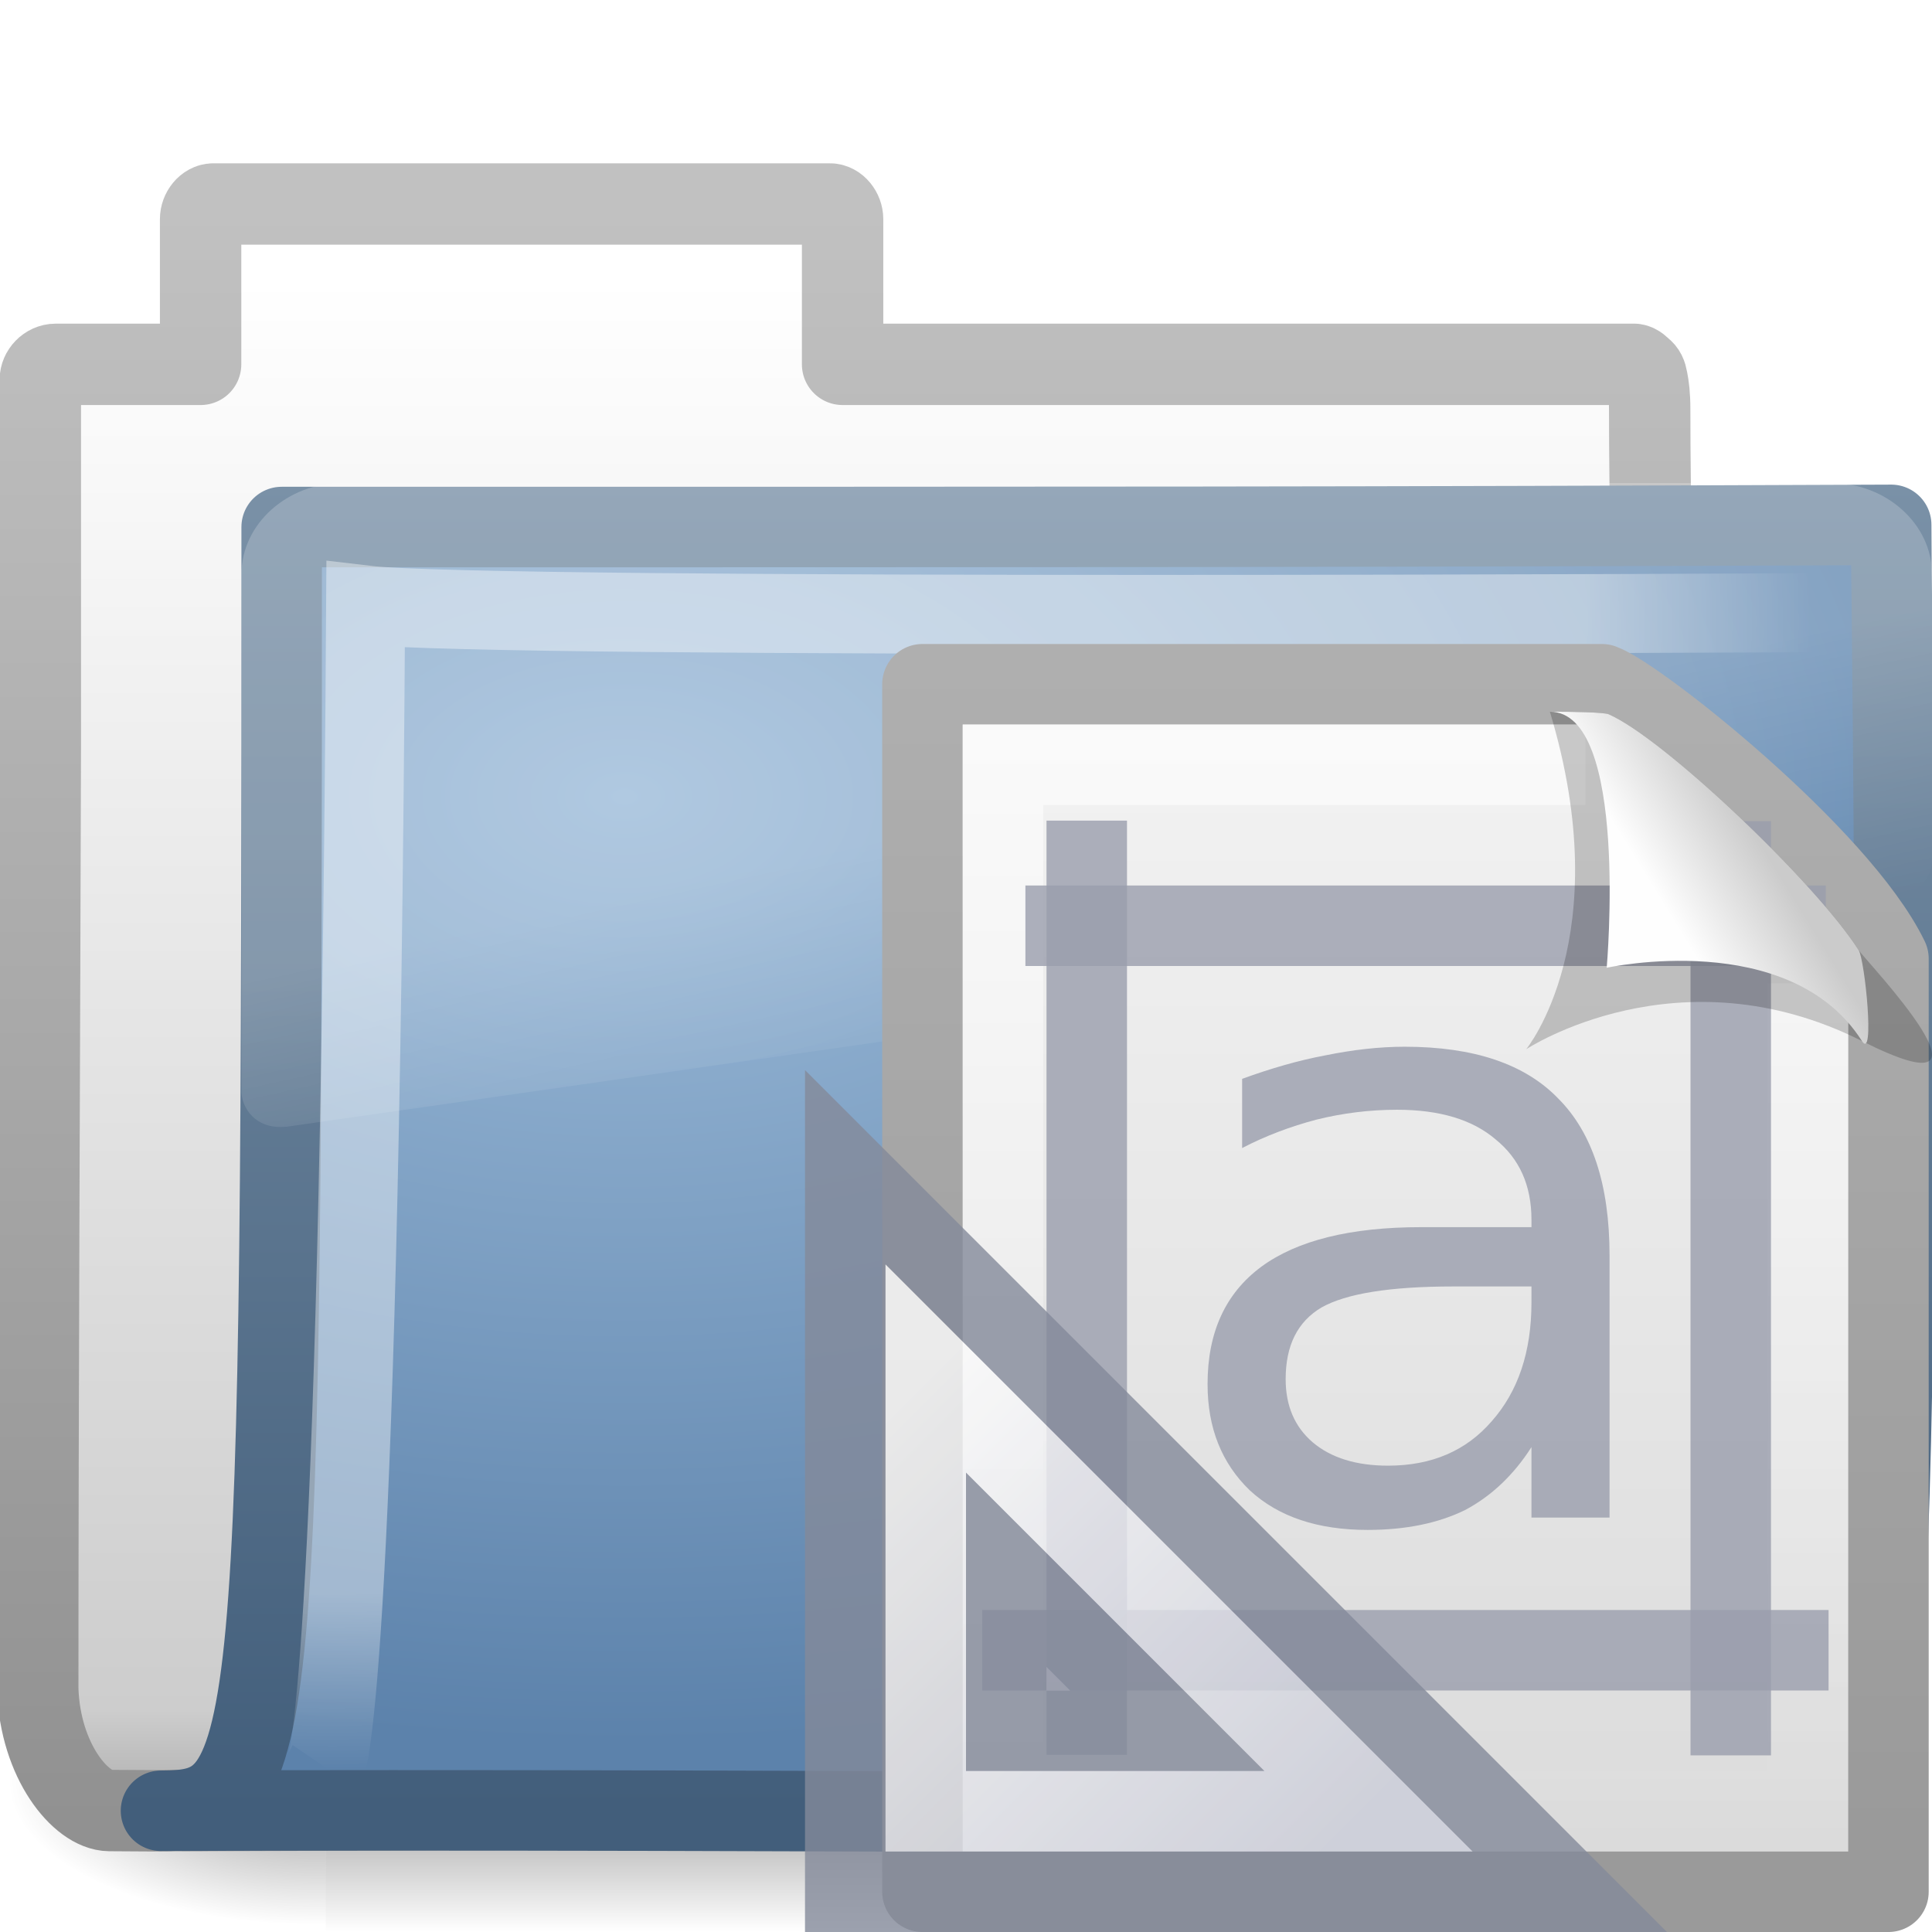
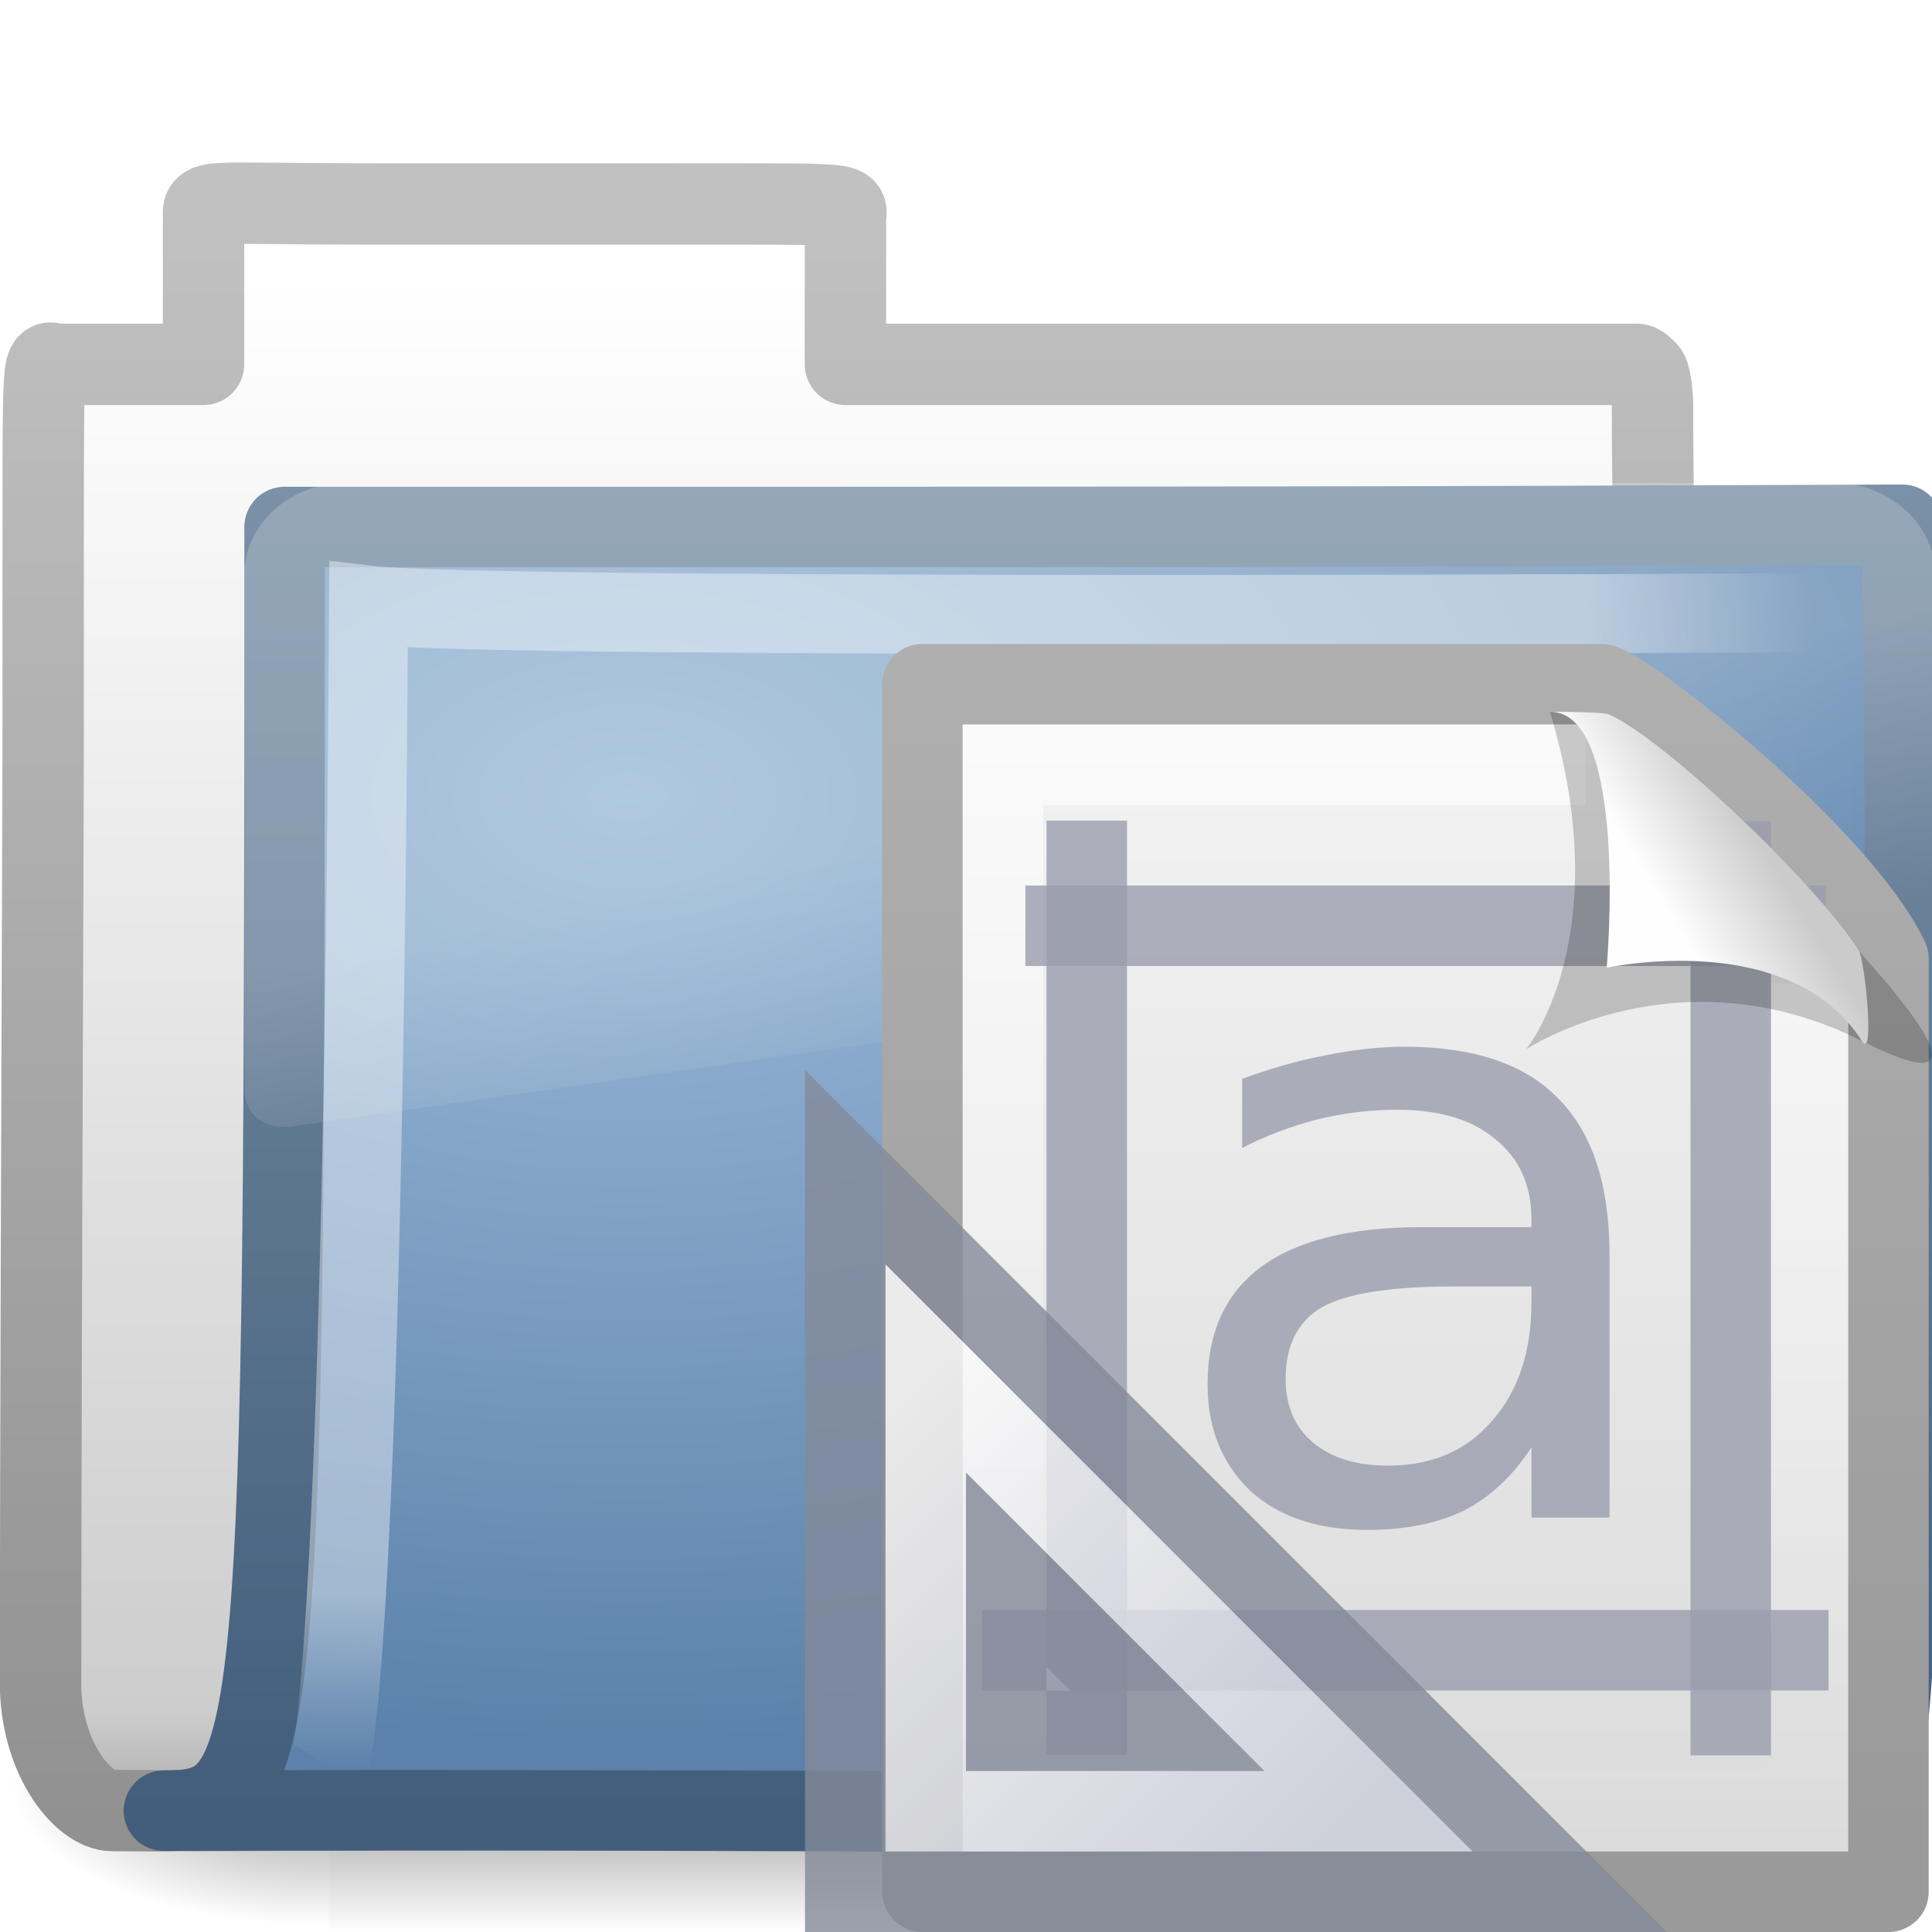
<svg xmlns="http://www.w3.org/2000/svg" xmlns:xlink="http://www.w3.org/1999/xlink" version="1.0" width="24" height="24" id="svg3905">
  <defs id="defs3907">
    <radialGradient cx="605.714" cy="486.648" r="117.143" fx="605.714" fy="486.648" id="radialGradient4361" xlink:href="#linearGradient5060" gradientUnits="userSpaceOnUse" gradientTransform="matrix(-2.774389,0,0,1.969706,112.7623,-872.8854)" />
    <linearGradient id="linearGradient5060">
      <stop id="stop5062" style="stop-color:#000000;stop-opacity:1" offset="0" />
      <stop id="stop5064" style="stop-color:#000000;stop-opacity:0" offset="1" />
    </linearGradient>
    <radialGradient cx="605.714" cy="486.648" r="117.143" fx="605.714" fy="486.648" id="radialGradient4359" xlink:href="#linearGradient5060" gradientUnits="userSpaceOnUse" gradientTransform="matrix(2.774389,0,0,1.969706,-1891.633,-872.8854)" />
    <linearGradient id="linearGradient5048">
      <stop id="stop5050" style="stop-color:#000000;stop-opacity:0" offset="0" />
      <stop id="stop5056" style="stop-color:#000000;stop-opacity:1" offset="0.5" />
      <stop id="stop5052" style="stop-color:#000000;stop-opacity:0" offset="1" />
    </linearGradient>
    <linearGradient x1="302.857" y1="366.648" x2="302.857" y2="609.505" id="linearGradient4357" xlink:href="#linearGradient5048" gradientUnits="userSpaceOnUse" gradientTransform="matrix(2.774389,0,0,1.969706,-1892.179,-872.8854)" />
    <linearGradient id="linearGradient5157">
      <stop id="stop5159" style="stop-color:#c1c1c1;stop-opacity:1" offset="0" />
      <stop id="stop5161" style="stop-color:#909090;stop-opacity:1" offset="1" />
    </linearGradient>
    <linearGradient x1="9.876" y1="2.601" x2="9.876" y2="23.062" id="linearGradient5163" xlink:href="#linearGradient5157" gradientUnits="userSpaceOnUse" />
    <linearGradient id="linearGradient11111">
      <stop id="stop11113" style="stop-color:#ffffff;stop-opacity:1" offset="0" />
      <stop id="stop11115" style="stop-color:#cdcdcd;stop-opacity:1" offset="0.91" />
      <stop id="stop11117" style="stop-color:#a1a1a1;stop-opacity:1" offset="1" />
    </linearGradient>
    <linearGradient x1="-28.531" y1="17.956" x2="-28.531" y2="37.503" id="linearGradient4380" xlink:href="#linearGradient11111" gradientUnits="userSpaceOnUse" gradientTransform="translate(34.378,-14.50132)" />
    <linearGradient id="linearGradient3390">
      <stop id="stop3392" style="stop-color:#425e7b;stop-opacity:1" offset="0" />
      <stop id="stop3394" style="stop-color:#7a91a7;stop-opacity:1" offset="1" />
    </linearGradient>
    <linearGradient x1="9.705" y1="20.882" x2="9.705" y2="4.303" id="linearGradient4377" xlink:href="#linearGradient3390" gradientUnits="userSpaceOnUse" gradientTransform="matrix(0.9945751,0,0,0.9945751,-0.3392671,1.717773)" />
    <linearGradient id="linearGradient7012-661-145-733-759-865-745">
      <stop id="stop2699" style="stop-color:#9cbbd9;stop-opacity:1" offset="0" />
      <stop id="stop2701" style="stop-color:#5c82ab;stop-opacity:1" offset="1" />
    </linearGradient>
    <radialGradient cx="7.819" cy="8.561" r="11.268" fx="7.819" fy="8.561" id="radialGradient3334" xlink:href="#linearGradient7012-661-145-733-759-865-745" gradientUnits="userSpaceOnUse" gradientTransform="matrix(1.689952,0,0,1.043609,-5.448971,0.9617527)" />
    <linearGradient id="linearGradient3752">
      <stop id="stop3754" style="stop-color:#ffffff;stop-opacity:1" offset="0" />
      <stop id="stop3760" style="stop-color:#ffffff;stop-opacity:1" offset="0.848" />
      <stop id="stop3756" style="stop-color:#ffffff;stop-opacity:0" offset="1" />
    </linearGradient>
-     <radialGradient cx="4.02" cy="5.593" r="10.273" fx="4.02" fy="5.593" id="radialGradient4372" xlink:href="#linearGradient3752" gradientUnits="userSpaceOnUse" gradientTransform="matrix(-1.6802223e-2,1.394281,-1.79662,-2.1650729e-2,14.15227,2.156624)" />
+     <radialGradient cx="4.02" cy="5.593" r="10.273" fx="4.02" fy="5.593" id="radialGradient4372" xlink:href="#linearGradient3752" gradientUnits="userSpaceOnUse" gradientTransform="matrix(-0.01680222,1.394281,-1.79662,-0.02165073,14.15227,2.156624)" />
    <linearGradient id="linearGradient8265-821-176-38-919-66-249">
      <stop id="stop2687" style="stop-color:#ffffff;stop-opacity:1" offset="0" />
      <stop id="stop2689" style="stop-color:#ffffff;stop-opacity:0" offset="1" />
    </linearGradient>
    <linearGradient x1="18.031" y1="16.408" x2="20.055" y2="24.628" id="linearGradient3332" xlink:href="#linearGradient8265-821-176-38-919-66-249" gradientUnits="userSpaceOnUse" />
    <linearGradient id="linearGradient3104">
      <stop id="stop3106" style="stop-color:#9a9a9a;stop-opacity:1" offset="0" />
      <stop id="stop3108" style="stop-color:#afafaf;stop-opacity:1" offset="1" />
    </linearGradient>
    <linearGradient x1="-51.786" y1="50.786" x2="-51.786" y2="2.906" id="linearGradient3105" xlink:href="#linearGradient3104" gradientUnits="userSpaceOnUse" gradientTransform="matrix(0.2537858,0,0,0.3050189,29.08763,7.31452)" />
    <linearGradient id="linearGradient3600">
      <stop id="stop3602" style="stop-color:#f4f4f4;stop-opacity:1" offset="0" />
      <stop id="stop3604" style="stop-color:#dbdbdb;stop-opacity:1" offset="1" />
    </linearGradient>
    <linearGradient x1="25.132" y1="0.985" x2="25.132" y2="47.013" id="linearGradient3103" xlink:href="#linearGradient3600" gradientUnits="userSpaceOnUse" gradientTransform="matrix(0.3142872,0,0,0.3259268,10.41576,7.677758)" />
    <linearGradient id="linearGradient3211">
      <stop id="stop3213" style="stop-color:#ffffff;stop-opacity:1" offset="0" />
      <stop id="stop3215" style="stop-color:#ffffff;stop-opacity:0" offset="1" />
    </linearGradient>
    <linearGradient x1="24" y1="2" x2="24" y2="46.017" id="linearGradient3100" xlink:href="#linearGradient3211" gradientUnits="userSpaceOnUse" gradientTransform="matrix(0.2727267,0,0,0.302325,11.41321,8.744204)" />
    <linearGradient id="linearGradient8589">
      <stop id="stop8591" style="stop-color:#fefefe;stop-opacity:1" offset="0" />
      <stop id="stop8593" style="stop-color:#cbcbcb;stop-opacity:1" offset="1" />
    </linearGradient>
    <linearGradient x1="32.892" y1="8.059" x2="36.358" y2="5.457" id="linearGradient3096" xlink:href="#linearGradient8589" gradientUnits="userSpaceOnUse" gradientTransform="matrix(0.3091956,0,0,0.3766935,10.4348,8.107183)" />
    <linearGradient id="linearGradient3412">
      <stop id="stop3414" style="stop-color:#fcfcfc;stop-opacity:1" offset="0" />
      <stop id="stop3416" style="stop-color:#cbcdd9;stop-opacity:1" offset="1" />
    </linearGradient>
    <linearGradient x1="33.877" y1="19.948" x2="44.119" y2="30.191" id="linearGradient3903" xlink:href="#linearGradient3412" gradientUnits="userSpaceOnUse" gradientTransform="matrix(0,0.5333333,0.5333334,0,0.6333322,-0.7666667)" />
+     <linearGradient xlink:href="#linearGradient3412" id="linearGradient5045" gradientUnits="userSpaceOnUse" gradientTransform="matrix(0,0.5333333,0.5333334,0,0.6333322,-0.7666667)" x1="33.877" y1="19.948" x2="44.119" y2="30.191" />
+     <linearGradient xlink:href="#linearGradient8589" id="linearGradient5049" gradientUnits="userSpaceOnUse" gradientTransform="matrix(0.3091956,0,0,0.3766935,10.4348,8.107183)" x1="32.892" y1="8.059" x2="36.358" y2="5.457" />
+     <linearGradient xlink:href="#linearGradient3211" id="linearGradient5059" gradientUnits="userSpaceOnUse" gradientTransform="matrix(0.2727267,0,0,0.302325,11.41321,8.744204)" x1="24" y1="2" x2="24" y2="46.017" />
+     <linearGradient xlink:href="#linearGradient3600" id="linearGradient5062" gradientUnits="userSpaceOnUse" gradientTransform="matrix(0.3142872,0,0,0.3259268,10.41576,7.677758)" x1="25.132" y1="0.985" x2="25.132" y2="47.013" />
+     <linearGradient xlink:href="#linearGradient3104" id="linearGradient5064" gradientUnits="userSpaceOnUse" gradientTransform="matrix(0.2537858,0,0,0.3050189,29.08763,7.31452)" x1="-51.786" y1="50.786" x2="-51.786" y2="2.906" />
+     <linearGradient xlink:href="#linearGradient8265-821-176-38-919-66-249" id="linearGradient5067" gradientUnits="userSpaceOnUse" x1="18.031" y1="16.408" x2="20.055" y2="24.628" gradientTransform="matrix(0.4450331,0,0,0.4023652,2.819205,3.849861)" />
+     <radialGradient xlink:href="#linearGradient3752" id="radialGradient5070" gradientUnits="userSpaceOnUse" gradientTransform="matrix(-0.01680222,1.394281,-1.79662,-0.02165073,14.15227,2.156624)" cx="4.02" cy="5.593" fx="4.02" fy="5.593" r="10.273" />
+     <radialGradient xlink:href="#linearGradient7012-661-145-733-759-865-745" id="radialGradient5073" gradientUnits="userSpaceOnUse" gradientTransform="matrix(1.689952,0,0,1.043609,-5.448971,0.9617527)" cx="7.819" cy="8.561" fx="7.819" fy="8.561" r="11.268" />
+     <linearGradient xlink:href="#linearGradient3390" id="linearGradient5075" gradientUnits="userSpaceOnUse" gradientTransform="matrix(0.9945751,0,0,0.9945751,-0.3392671,1.717773)" x1="9.705" y1="20.882" x2="9.705" y2="4.303" />
+     <linearGradient xlink:href="#linearGradient11111" id="linearGradient5078" gradientUnits="userSpaceOnUse" gradientTransform="translate(34.378,-14.50132)" x1="-28.531" y1="17.956" x2="-28.531" y2="37.503" />
+     <linearGradient xlink:href="#linearGradient5157" id="linearGradient5080" gradientUnits="userSpaceOnUse" x1="9.876" y1="2.601" x2="9.876" y2="23.062" />
+     <linearGradient xlink:href="#linearGradient3600" id="linearGradient5100" gradientUnits="userSpaceOnUse" gradientTransform="matrix(0.3142872,0,0,0.3259268,10.41576,7.677758)" x1="25.132" y1="0.985" x2="25.132" y2="47.013" />
+     <linearGradient xlink:href="#linearGradient3104" id="linearGradient5102" gradientUnits="userSpaceOnUse" gradientTransform="matrix(0.2537858,0,0,0.3050189,29.08763,7.31452)" x1="-51.786" y1="50.786" x2="-51.786" y2="2.906" />
+     <linearGradient xlink:href="#linearGradient3211" id="linearGradient5104" gradientUnits="userSpaceOnUse" gradientTransform="matrix(0.2727267,0,0,0.302325,11.41321,8.744204)" x1="24" y1="2" x2="24" y2="46.017" />
+     <linearGradient xlink:href="#linearGradient8589" id="linearGradient5106" gradientUnits="userSpaceOnUse" gradientTransform="matrix(0.3091956,0,0,0.3766935,10.4348,8.107183)" x1="32.892" y1="8.059" x2="36.358" y2="5.457" />
+     <linearGradient xlink:href="#linearGradient3412" id="linearGradient5108" gradientUnits="userSpaceOnUse" gradientTransform="matrix(0,0.5333333,0.5333334,0,0.6333322,-0.7666667)" x1="33.877" y1="19.948" x2="44.119" y2="30.191" />
+     <linearGradient xlink:href="#linearGradient5048-7" id="linearGradient4357-7" gradientUnits="userSpaceOnUse" gradientTransform="matrix(2.774389,0,0,1.969706,-1892.179,-872.8854)" x1="302.857" y1="366.648" x2="302.857" y2="609.505" />
+     <linearGradient id="linearGradient5048-7">
+       <stop id="stop5050-3" offset="0" style="stop-color:black;stop-opacity:0;" />
+       <stop style="stop-color:black;stop-opacity:1;" offset="0.5" id="stop5056-6" />
+       <stop id="stop5052-9" offset="1" style="stop-color:black;stop-opacity:0;" />
+     </linearGradient>
+     <radialGradient xlink:href="#linearGradient5060-3" id="radialGradient4359-2" gradientUnits="userSpaceOnUse" gradientTransform="matrix(2.774389,0,0,1.969706,-1891.633,-872.8854)" cx="605.714" cy="486.648" fx="605.714" fy="486.648" r="117.143" />
+     <linearGradient id="linearGradient5060-3">
+       <stop id="stop5062-7" offset="0" style="stop-color:black;stop-opacity:1;" />
+       <stop id="stop5064-6" offset="1" style="stop-color:black;stop-opacity:0;" />
+     </linearGradient>
+     <radialGradient xlink:href="#linearGradient5060-3" id="radialGradient4361-1" gradientUnits="userSpaceOnUse" gradientTransform="matrix(-2.774389,0,0,1.969706,112.7623,-872.8854)" cx="605.714" cy="486.648" fx="605.714" fy="486.648" r="117.143" />
+     <linearGradient xlink:href="#linearGradient11111-1" id="linearGradient4380-6" gradientUnits="userSpaceOnUse" gradientTransform="translate(34.378,-14.50132)" x1="-28.531" y1="17.956" x2="-28.531" y2="37.503" />
+     <linearGradient id="linearGradient11111-1">
+       <stop style="stop-color:#ffffff;stop-opacity:1;" offset="0" id="stop11113-7" />
+       <stop id="stop11115-9" offset="0.91" style="stop-color:#cdcdcd;stop-opacity:1" />
+       <stop style="stop-color:#a1a1a1;stop-opacity:1;" offset="1" id="stop11117-7" />
+     </linearGradient>
+     <linearGradient xlink:href="#linearGradient5157-4" id="linearGradient5163-8" x1="9.876" y1="2.601" x2="9.876" y2="23.062" gradientUnits="userSpaceOnUse" />
+     <linearGradient id="linearGradient5157-4">
+       <stop style="stop-color:#c1c1c1;stop-opacity:1;" offset="0" id="stop5159-0" />
+       <stop style="stop-color:#909090;stop-opacity:1;" offset="1" id="stop5161-1" />
+     </linearGradient>
+     <radialGradient xlink:href="#linearGradient7012-661-145-733-759-865-745-4" id="radialGradient3334-5" cx="7.819" cy="8.561" fx="7.819" fy="8.561" r="11.268" gradientTransform="matrix(1.689952,0,0,1.043609,-5.448971,0.9617527)" gradientUnits="userSpaceOnUse" />
+     <linearGradient id="linearGradient7012-661-145-733-759-865-745-4">
+       <stop style="stop-color:#9cbbd9;stop-opacity:1;" offset="0" id="stop2699-0" />
+       <stop style="stop-color:#5c82ab;stop-opacity:1;" offset="1" id="stop2701-8" />
+     </linearGradient>
+     <linearGradient xlink:href="#linearGradient3390-3" id="linearGradient4377-5" gradientUnits="userSpaceOnUse" gradientTransform="matrix(0.9945751,0,0,0.9945751,-0.3392671,1.717773)" x1="9.705" y1="20.882" x2="9.705" y2="4.303" />
+     <linearGradient id="linearGradient3390-3">
+       <stop id="stop3392-5" offset="0" style="stop-color:#425e7b;stop-opacity:1" />
+       <stop id="stop3394-1" offset="1" style="stop-color:#7a91a7;stop-opacity:1" />
+     </linearGradient>
+     <radialGradient xlink:href="#linearGradient3752-5" id="radialGradient4372-7" gradientUnits="userSpaceOnUse" gradientTransform="matrix(-0.01680222,1.394281,-1.79662,-0.02165073,14.15227,2.156624)" cx="4.02" cy="5.593" fx="4.02" fy="5.593" r="10.273" />
+     <linearGradient id="linearGradient3752-5">
+       <stop id="stop3754-6" offset="0" style="stop-color:#ffffff;stop-opacity:1;" />
+       <stop style="stop-color:#ffffff;stop-opacity:1;" offset="0.848" id="stop3760-9" />
+       <stop id="stop3756-4" offset="1" style="stop-color:#ffffff;stop-opacity:0;" />
+     </linearGradient>
+     <linearGradient xlink:href="#linearGradient8265-821-176-38-919-66-249-4" id="linearGradient3332-3" gradientUnits="userSpaceOnUse" x1="18.031" y1="16.408" x2="20.055" y2="24.628" />
+     <linearGradient id="linearGradient8265-821-176-38-919-66-249-4">
+       <stop style="stop-color:#ffffff;stop-opacity:1;" offset="0" id="stop2687-0" />
+       <stop style="stop-color:#ffffff;stop-opacity:0;" offset="1" id="stop2689-5" />
+     </linearGradient>
+     <linearGradient y2="24.628" x2="20.055" y1="16.408" x1="18.031" gradientUnits="userSpaceOnUse" id="linearGradient3119" xlink:href="#linearGradient8265-821-176-38-919-66-249-4" />
  </defs>
-   <g id="layer1">
+   <g transform="translate(0.03630432,-2.1659041e-8)" id="g3046">
    <g transform="matrix(0.5459263,0,0,0.5168524,-1.002036,-0.5781821)" id="g3490" style="stroke-width:1.883;stroke-miterlimit:4;stroke-dasharray:none">
-       <g transform="matrix(2.165152e-2,0,0,1.485743e-2,43.0076,42.68539)" id="g5022" style="stroke-width:104.962;stroke-miterlimit:4;stroke-dasharray:none;display:inline">
-         <rect width="1339.633" height="478.357" x="-1559.252" y="-150.697" id="rect4173" style="opacity:0.402;fill:url(#linearGradient4357);fill-opacity:1;fill-rule:nonzero;stroke:none;stroke-width:104.962;stroke-linecap:round;stroke-linejoin:miter;marker:none;marker-start:none;marker-mid:none;marker-end:none;stroke-miterlimit:4;stroke-dasharray:none;stroke-dashoffset:0;stroke-opacity:1;visibility:visible;display:inline;overflow:visible" />
-         <path d="M -219.619,-150.68 C -219.619,-150.68 -219.619,327.65 -219.619,327.65 C -76.745,328.551 125.781,220.481 125.781,88.454 C 125.781,-43.572 -33.655,-150.68 -219.619,-150.68 z" id="path5058" style="opacity:0.402;fill:url(#radialGradient4359);fill-opacity:1;fill-rule:nonzero;stroke:none;stroke-width:104.962;stroke-linecap:round;stroke-linejoin:miter;marker:none;marker-start:none;marker-mid:none;marker-end:none;stroke-miterlimit:4;stroke-dasharray:none;stroke-dashoffset:0;stroke-opacity:1;visibility:visible;display:inline;overflow:visible" />
-         <path d="M -1559.252,-150.68 C -1559.252,-150.68 -1559.252,327.65 -1559.252,327.65 C -1702.127,328.551 -1904.652,220.481 -1904.652,88.454 C -1904.652,-43.572 -1745.216,-150.68 -1559.252,-150.68 z" id="path5018" style="opacity:0.402;fill:url(#radialGradient4361);fill-opacity:1;fill-rule:nonzero;stroke:none;stroke-width:104.962;stroke-linecap:round;stroke-linejoin:miter;marker:none;marker-start:none;marker-mid:none;marker-end:none;stroke-miterlimit:4;stroke-dasharray:none;stroke-dashoffset:0;stroke-opacity:1;visibility:visible;display:inline;overflow:visible" />
+       <g transform="matrix(0.02165152,0,0,0.01485743,43.0076,42.68539)" id="g5022" style="stroke-width:104.962;stroke-miterlimit:4;stroke-dasharray:none;display:inline">
+         <rect style="opacity:0.402;fill:url(#linearGradient4357-7);fill-opacity:1;fill-rule:nonzero;stroke:none;stroke-width:104.962;marker:none;visibility:visible;display:inline;overflow:visible" id="rect4173" width="1339.633" height="478.357" x="-1559.252" y="-150.697" />
+         <path style="opacity:0.402;fill:url(#radialGradient4359-2);fill-opacity:1;fill-rule:nonzero;stroke:none;stroke-width:104.962;marker:none;visibility:visible;display:inline;overflow:visible" d="m -219.619,-150.68 c 0,0 0,478.331 0,478.331 142.874,0.9 345.4,-107.17 345.4,-239.196 0,-132.027 -159.437,-239.135 -345.4,-239.135 z" id="path5058" />
+         <path id="path5018" d="m -1559.252,-150.68 c 0,0 0,478.331 0,478.331 -142.874,0.9 -345.4,-107.17 -345.4,-239.196 0,-132.027 159.437,-239.135 345.4,-239.135 z" style="opacity:0.402;fill:url(#radialGradient4361-1);fill-opacity:1;fill-rule:nonzero;stroke:none;stroke-width:104.962;marker:none;visibility:visible;display:inline;overflow:visible" />
      </g>
    </g>
-     <path d="M 2.651,2.534 C 2.565,2.534 2.492,2.627 2.492,2.722 L 2.492,4.526 L 1.295,4.526 L 0.692,4.526 C 0.585,4.526 0.501,4.621 0.501,4.714 L 0.501,5.091 L 0.501,9.262 C 0.49,13.216 0.469,17.341 0.469,20.983 C 0.498,21.878 1.007,22.488 1.359,22.491 C 2.372,22.5 1.898,22.487 2.407,22.491 C 8.878,22.475 15.986,22.413 22.457,22.397 C 22.511,22.404 20.98,22.289 20.995,20.951 C 20.995,16.278 20.493,9.764 20.493,5.091 C 20.493,4.905 20.478,4.801 20.461,4.714 C 20.449,4.648 20.433,4.615 20.398,4.589 C 20.37,4.564 20.343,4.532 20.302,4.526 L 10.467,4.526 L 10.467,2.722 C 10.467,2.627 10.394,2.534 10.308,2.534 L 2.651,2.534 z" id="path3496" style="fill:url(#linearGradient4380);fill-opacity:1;stroke:url(#linearGradient5163);stroke-width:1.011;stroke-linecap:round;stroke-linejoin:round;stroke-miterlimit:4;stroke-dasharray:none;stroke-opacity:1;display:inline" />
-     <path d="M 3.499,6.547 C 14.069,6.547 16.53,6.548 23.493,6.52 C 23.493,8.09 23.751,22.56 23.009,22.56 C 22.295,22.56 8.963,22.466 2,22.494 C 3.472,22.494 3.499,21.871 3.499,6.547 z" id="path3498" style="fill:url(#radialGradient3334);fill-opacity:1;stroke:url(#linearGradient4377);stroke-width:1;stroke-linecap:round;stroke-linejoin:round;stroke-miterlimit:4;stroke-dasharray:none;stroke-opacity:1;display:inline" />
-     <path d="M 22.939,7.609 C 22.939,7.609 6.107,7.702 4.542,7.516 C 4.459,21.346 4.041,21.956 4.041,21.956" id="path3211" style="opacity:0.4;fill:none;fill-rule:evenodd;stroke:url(#radialGradient4372);stroke-width:0.981;stroke-linecap:butt;stroke-linejoin:miter;stroke-miterlimit:4;stroke-dasharray:none;stroke-opacity:1;display:inline" />
-     <path d="M 3.219,5.344 C 1.68,5.344 0.406,6.617 0.406,8.156 L 0.406,24.156 C 0.412,24.442 0.555,24.769 0.781,24.969 C 1.008,25.169 1.297,25.253 1.625,25.219 C 1.635,25.219 1.646,25.219 1.656,25.219 L 46.656,18.094 C 47.178,18.011 47.586,17.559 47.594,17.031 L 47.594,8.156 C 47.594,6.617 46.32,5.344 44.781,5.344 L 3.219,5.344 z" transform="matrix(0.4450331,0,0,0.4023652,2.819205,3.849861)" id="path2608" style="opacity:0.2;fill:url(#linearGradient3332);fill-opacity:1;fill-rule:evenodd;stroke:none;stroke-width:1.002;stroke-linecap:round;stroke-linejoin:round;stroke-miterlimit:4;stroke-dasharray:none;stroke-dashoffset:0;stroke-opacity:1" />
-     <path d="M 11.459,8.5 C 13.979,8.5 17.379,8.5 19.9,8.5 C 20.342,8.662 22.838,10.633 23.459,11.909 C 23.459,15.815 23.459,19.594 23.459,23.5 C 19.792,23.5 15.125,23.5 11.459,23.5 C 11.459,18.5 11.459,13.5 11.459,8.5 z" id="path3063" style="fill:url(#linearGradient3103);fill-opacity:1;stroke:url(#linearGradient3105);stroke-width:1;stroke-linecap:butt;stroke-linejoin:round;stroke-miterlimit:4;stroke-dasharray:none;stroke-dashoffset:0;stroke-opacity:1;display:inline" />
-     <path d="M 22.459,12.215 C 22.459,15.6 22.459,19.115 22.459,22.5 C 19.459,22.5 15.459,22.5 12.459,22.5 C 12.459,18.167 12.459,13.833 12.459,9.5 C 14.521,9.5 17.633,9.5 19.695,9.5" id="path2435" style="opacity:0.6;fill:none;fill-opacity:1;stroke:url(#linearGradient3100);stroke-width:1;stroke-linecap:butt;stroke-linejoin:miter;stroke-miterlimit:4;stroke-dasharray:none;stroke-dashoffset:0;stroke-opacity:1;display:inline" />
-     <path d="M 21.5,10.2 L 21.5,21.806" id="path2759" style="opacity:0.8;fill:none;stroke:#9a9eac;stroke-width:1px;stroke-linecap:butt;stroke-linejoin:miter;stroke-opacity:1" />
-     <path d="M 22.681,11.5 L 12.738,11.5" id="path2761" style="opacity:0.8;fill:none;stroke:#9a9eac;stroke-width:1px;stroke-linecap:butt;stroke-linejoin:miter;stroke-opacity:1" />
-     <path d="M 13.5,10.194 L 13.5,21.8" id="path2763" style="opacity:0.8;fill:none;stroke:#9a9eac;stroke-width:1px;stroke-linecap:butt;stroke-linejoin:miter;stroke-opacity:1" />
-     <path d="M 22.715,20.5 L 12.202,20.5" id="path2765" style="opacity:0.8;fill:none;stroke:#9a9eac;stroke-width:1px;stroke-linecap:butt;stroke-linejoin:miter;stroke-opacity:1" />
+     <path id="path3496" d="m 4.651,2.534 c -2.278,0 -2.159,-0.076 -2.159,0.189 l 0,1.803 -1.197,0 -0.604,0 c -0.192,0 -0.191,-0.342 -0.191,2.189 l 0,0.377 0,2.17 c -0.011,3.955 -0.032,8.079 -0.032,11.721 0.029,0.895 0.537,1.505 0.89,1.508 1.013,0.009 0.539,-0.004 1.049,0 6.47,-0.016 13.579,-0.078 20.049,-0.094 0.054,0.007 -1.477,-0.108 -1.462,-1.445 1e-6,-4.673 -0.502,-11.187 -0.502,-15.86 0,-0.187 -0.015,-0.291 -0.032,-0.377 -0.013,-0.067 -0.029,-0.099 -0.064,-0.126 -0.028,-0.024 -0.055,-0.057 -0.095,-0.063 l -9.835,0 0,-1.803 c 0,-0.204 0.24,-0.189 -2.159,-0.189 z" style="fill:url(#linearGradient4380-6);fill-opacity:1;stroke:url(#linearGradient5163-8);stroke-width:1.011;stroke-linecap:round;stroke-linejoin:round;stroke-miterlimit:4;stroke-opacity:1;stroke-dasharray:none;display:inline" />
+     <path id="path3498" d="m 3.499,6.547 c 10.57,0 13.133,4.6e-4 20.096,-0.028 0,1.57 0.258,16.04 -0.484,16.04 -0.714,0 -14.148,-0.094 -21.111,-0.066 1.472,0 1.499,-0.623 1.499,-15.946 z" style="fill:url(#radialGradient3334-5);fill-opacity:1;stroke:url(#linearGradient4377-5);stroke-width:1;stroke-linecap:round;stroke-linejoin:round;stroke-miterlimit:4;stroke-opacity:1;stroke-dasharray:none;display:inline" />
+     <path style="opacity:0.4;fill:none;stroke:url(#radialGradient4372-7);stroke-width:0.981;stroke-linecap:butt;stroke-linejoin:miter;stroke-miterlimit:4;stroke-opacity:1;stroke-dasharray:none;display:inline" d="m 22.939,7.609 c 0,0 -16.832,0.094 -18.397,-0.092 C 4.459,21.346 4.041,21.956 4.041,21.956" id="path3211" />
+     <path transform="matrix(0.4450331,0,0,0.4023652,2.819205,3.849861)" d="m 3.219,5.344 c -1.539,0 -2.812,1.274 -2.812,2.812 l 0,16 c 0.006,0.286 0.148,0.613 0.375,0.812 0.227,0.2 0.516,0.284 0.844,0.25 a 0.612,0.612 0 0 0 0.031,0 l 45,-7.125 c 0.522,-0.082 0.93,-0.534 0.938,-1.062 l 0,-8.875 c 0,-1.539 -1.274,-2.812 -2.812,-2.812 l -41.562,0 z" id="path2608" style="opacity:0.2;fill:url(#linearGradient3119);fill-opacity:1;fill-rule:evenodd;stroke:none" />
+   </g>
+   <g id="g5087">
+     <path d="m 11.459,8.5 c 2.521,0 5.921,0 8.441,0 0.442,0.162 2.939,2.133 3.559,3.409 0,3.906 2.6e-5,7.685 2.6e-5,11.591 -3.667,0 -8.333,0 -12,0 0,-5 0,-10 0,-15 z" id="path3063" style="fill:url(#linearGradient5100);fill-opacity:1;stroke:url(#linearGradient5102);stroke-width:1;stroke-linecap:butt;stroke-linejoin:round;stroke-miterlimit:4;stroke-opacity:1;stroke-dasharray:none;stroke-dashoffset:0;display:inline" />
+     <path d="m 22.459,12.215 c 0,3.385 0,6.9 0,10.285 -3,0 -7,0 -10,0 0,-4.333 0,-8.667 0,-13 2.062,0 5.174,0 7.236,0" id="path2435" style="opacity:0.6;fill:none;stroke:url(#linearGradient5104);stroke-width:1;stroke-linecap:butt;stroke-linejoin:miter;stroke-miterlimit:4;stroke-opacity:1;stroke-dasharray:none;stroke-dashoffset:0;display:inline" />
+     <path d="m 21.5,10.2 0,11.606" id="path2759" style="opacity:0.8;fill:none;stroke:#9a9eac;stroke-width:1px;stroke-linecap:butt;stroke-linejoin:miter;stroke-opacity:1" />
+     <path d="m 22.681,11.5 -9.943,0" id="path2761" style="opacity:0.8;fill:none;stroke:#9a9eac;stroke-width:1px;stroke-linecap:butt;stroke-linejoin:miter;stroke-opacity:1" />
+     <path d="m 13.5,10.194 0,11.606" id="path2763" style="opacity:0.8;fill:none;stroke:#9a9eac;stroke-width:1px;stroke-linecap:butt;stroke-linejoin:miter;stroke-opacity:1" />
+     <path d="m 22.715,20.5 -10.513,0" id="path2765" style="opacity:0.8;fill:none;stroke:#9a9eac;stroke-width:1px;stroke-linecap:butt;stroke-linejoin:miter;stroke-opacity:1" />
    <text x="14.099" y="19.188" transform="scale(1.017812,0.9824999)" id="text2767" xml:space="preserve" style="font-size:10.635px;font-style:normal;font-weight:normal;opacity:0.8;fill:#9a9eac;fill-opacity:1;stroke:none;font-family:Bitstream Vera Sans">
      <tspan x="14.099" y="19.188" id="tspan2769">a</tspan>
    </text>
-     <path d="M 19.253,8.841 C 20.101,11.645 18.959,13.034 18.959,13.034 C 18.959,13.034 20.851,11.783 23.13,12.932 C 25.073,13.912 23.166,11.924 23.089,11.803 C 22.546,10.955 20.666,9.17 19.984,8.873 C 19.928,8.848 19.54,8.841 19.253,8.841 z" id="path3330" style="opacity:0.2;fill:#000000;fill-opacity:1;fill-rule:evenodd;stroke:none;stroke-width:1px;stroke-linecap:butt;stroke-linejoin:miter;stroke-opacity:1;display:inline" />
-     <path d="M 19.253,8.841 C 20.24,8.841 19.959,12.022 19.959,12.022 C 19.959,12.022 22.231,11.521 23.13,12.932 C 23.293,13.187 23.166,11.924 23.089,11.803 C 22.546,10.955 20.666,9.17 19.984,8.873 C 19.928,8.848 19.54,8.841 19.253,8.841 z" id="path3067" style="fill:url(#linearGradient3096);fill-opacity:1;fill-rule:evenodd;stroke:none;stroke-width:1px;stroke-linecap:butt;stroke-linejoin:miter;stroke-opacity:1;display:inline" />
-     <path d="M 10.5,14.5 L 19.5,23.5 L 10.5,23.5 L 10.5,14.5 z M 12.5,19.5 L 12.5,21.5 L 14.5,21.5 L 12.5,19.5 z" id="path3410" style="opacity:0.8;fill:url(#linearGradient3903);fill-opacity:1;fill-rule:evenodd;stroke:#83899a;stroke-width:1px;stroke-linecap:butt;stroke-linejoin:miter;stroke-opacity:1" />
+     <path d="m 19.253,8.841 c 0.848,2.804 -0.294,4.193 -0.294,4.193 0,0 1.893,-1.251 4.171,-0.102 1.943,0.98 0.036,-1.008 -0.041,-1.129 -0.543,-0.848 -2.422,-2.633 -3.105,-2.93 -0.056,-0.024 -0.444,-0.032 -0.731,-0.032 z" id="path3330" style="opacity:0.2;fill:#000000;fill-opacity:1;fill-rule:evenodd;stroke:none;display:inline" />
+     <path d="m 19.253,8.841 c 0.988,0 0.706,3.181 0.706,3.181 0,0 2.272,-0.501 3.171,0.91 0.163,0.256 0.036,-1.008 -0.041,-1.129 -0.543,-0.848 -2.422,-2.633 -3.105,-2.93 -0.056,-0.024 -0.444,-0.032 -0.731,-0.032 z" id="path3067" style="fill:url(#linearGradient5106);fill-opacity:1;fill-rule:evenodd;stroke:none;display:inline" />
+     <path d="m 10.5,14.5 9,9 -9,0 0,-9 z m 2,5 0,2 2,0 -2,-2 z" id="path3410" style="opacity:0.8;fill:url(#linearGradient5108);fill-opacity:1;fill-rule:evenodd;stroke:#83899a;stroke-width:1px;stroke-linecap:butt;stroke-linejoin:miter;stroke-opacity:1" />
  </g>
</svg>
